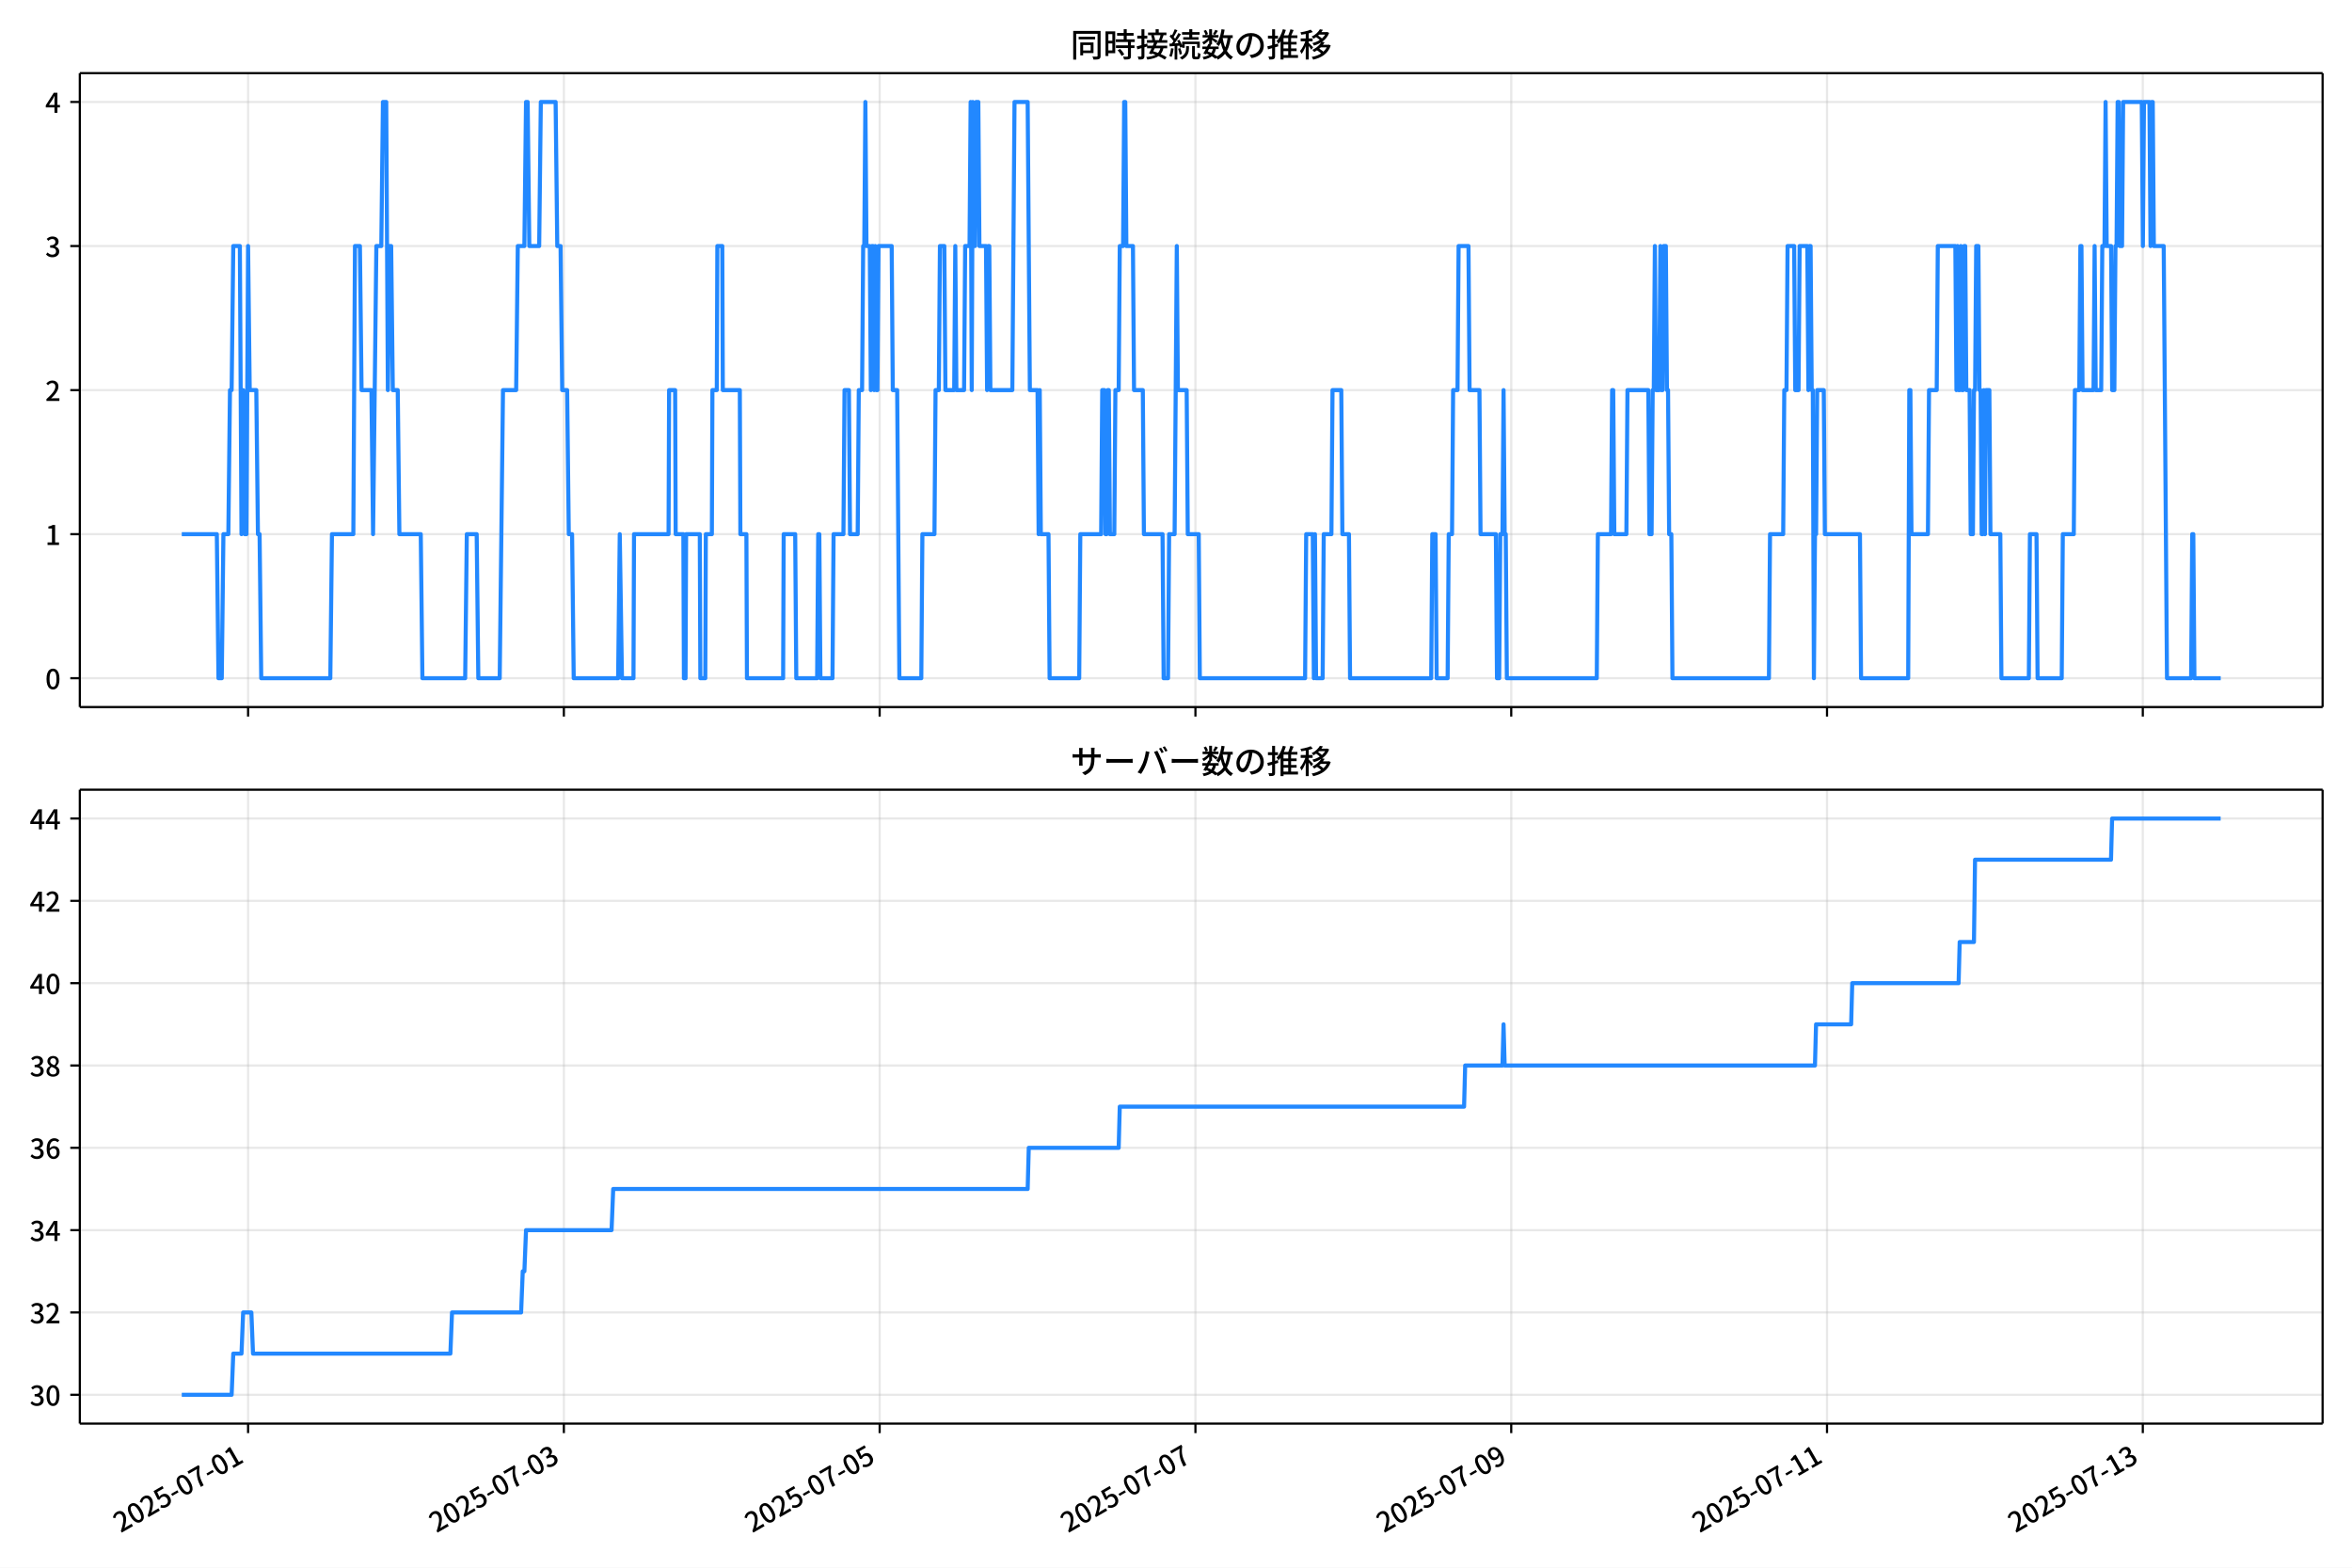
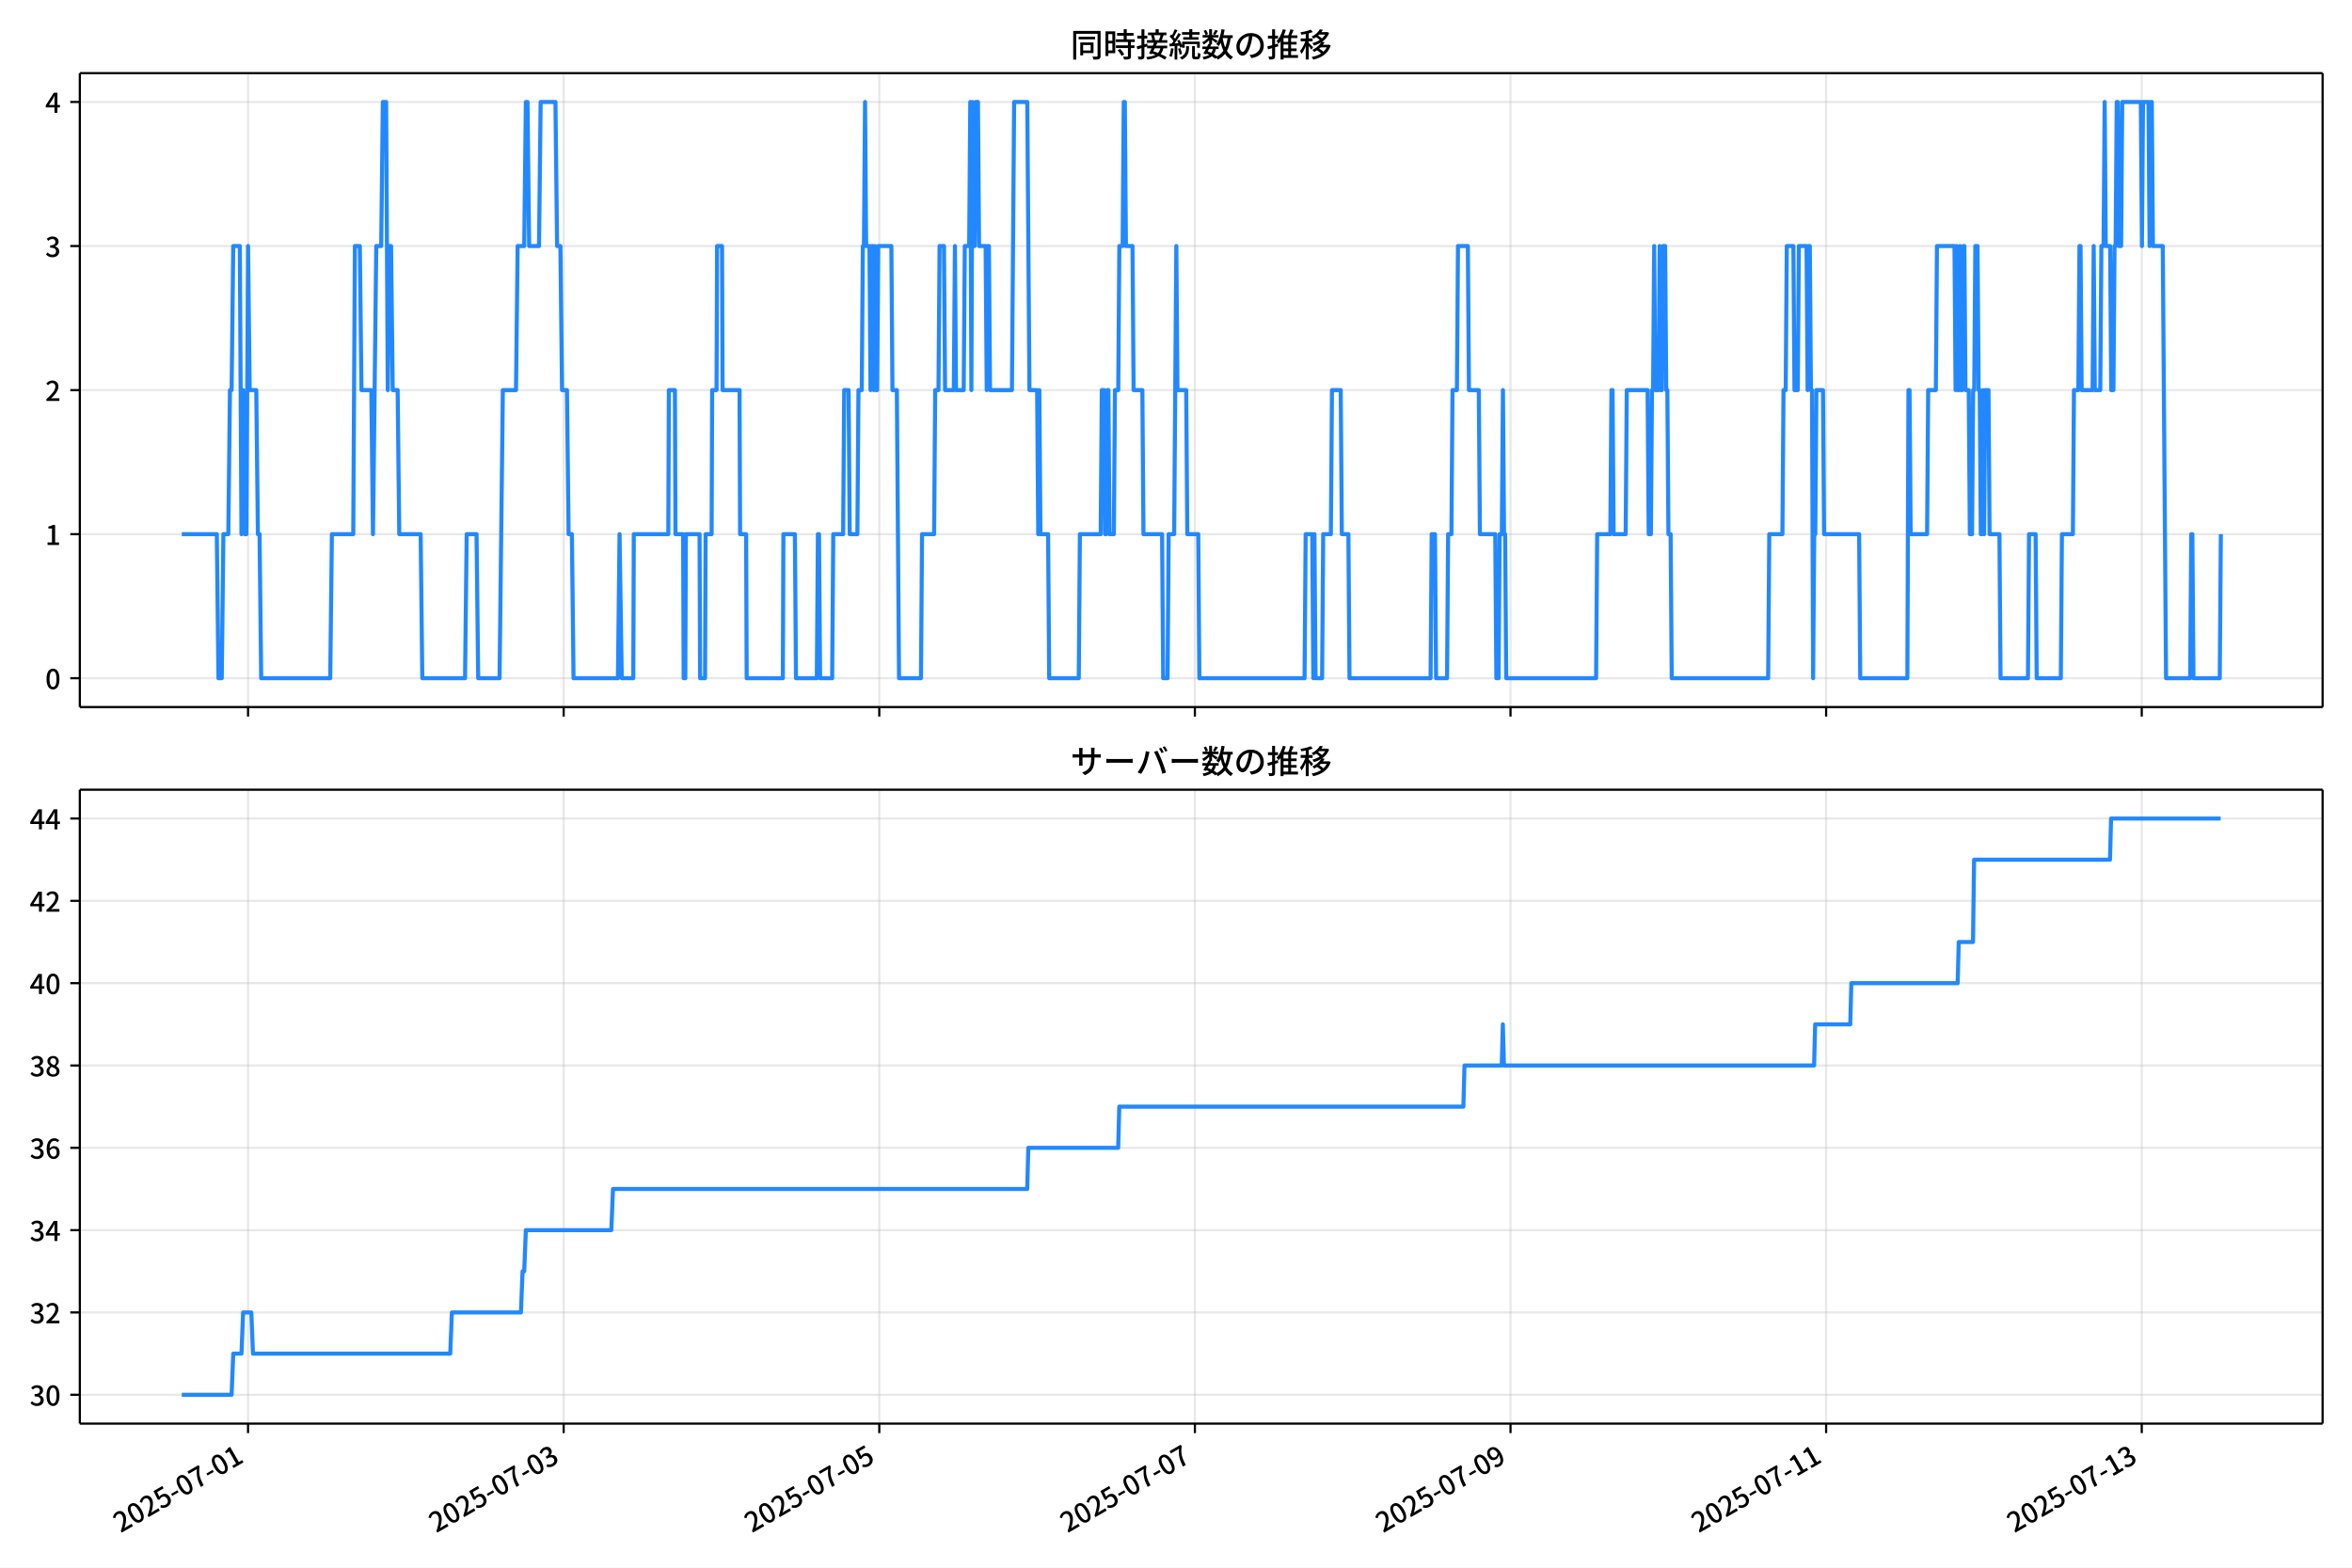
<svg xmlns="http://www.w3.org/2000/svg" xmlns:xlink="http://www.w3.org/1999/xlink" version="1.1" viewBox="0 0 864 576">
  <defs>
    <style type="text/css">*{stroke-linejoin: round; stroke-linecap: butt}</style>
  </defs>
  <g id="aa">
    <g id="ab">
      <path d="m0 576h864v-576h-864z" fill="#fff" />
    </g>
    <g id="ac">
      <g id="ad">
        <path d="m29.32 259.78h823.88v-232.9h-823.88z" fill="#fff" />
      </g>
      <g id="ae">
        <g id="af">
          <g id="ag">
-             <path d="m91.132 259.78v-232.9" clip-path="url(#f)" fill="none" stroke="#b0b0b0" stroke-linecap="square" stroke-opacity=".3" stroke-width=".8" />
+             <path d="m91.119 259.78v-232.9" clip-path="url(#f)" fill="none" stroke="#b0b0b0" stroke-linecap="square" stroke-opacity=".3" stroke-width=".8" />
          </g>
          <g id="ah">
            <defs>
              <path id="d" d="m0 0v3.5" stroke="#000" stroke-width=".8" />
            </defs>
-             <use x="91.132" y="259.778" stroke="#000000" stroke-width=".8" xlink:href="#d" />
+             <use x="91.119" y="259.778" stroke="#000000" stroke-width=".8" xlink:href="#d" />
          </g>
        </g>
        <g id="ai">
          <g id="aj">
-             <path d="m207.14 259.78v-232.9" clip-path="url(#f)" fill="none" stroke="#b0b0b0" stroke-linecap="square" stroke-opacity=".3" stroke-width=".8" />
+             <path d="m207.06 259.78v-232.9" clip-path="url(#f)" fill="none" stroke="#b0b0b0" stroke-linecap="square" stroke-opacity=".3" stroke-width=".8" />
          </g>
          <g id="ak">
-             <use x="207.135" y="259.778" stroke="#000000" stroke-width=".8" xlink:href="#d" />
+             <use x="207.06" y="259.778" stroke="#000000" stroke-width=".8" xlink:href="#d" />
          </g>
        </g>
        <g id="al">
          <g id="am">
-             <path d="m323.14 259.78v-232.9" clip-path="url(#f)" fill="none" stroke="#b0b0b0" stroke-linecap="square" stroke-opacity=".3" stroke-width=".8" />
+             <path d="m323 259.78v-232.9" clip-path="url(#f)" fill="none" stroke="#b0b0b0" stroke-linecap="square" stroke-opacity=".3" stroke-width=".8" />
          </g>
          <g id="an">
-             <use x="323.139" y="259.778" stroke="#000000" stroke-width=".8" xlink:href="#d" />
+             <use x="323.001" y="259.778" stroke="#000000" stroke-width=".8" xlink:href="#d" />
          </g>
        </g>
        <g id="ao">
          <g id="ap">
-             <path d="m439.14 259.78v-232.9" clip-path="url(#f)" fill="none" stroke="#b0b0b0" stroke-linecap="square" stroke-opacity=".3" stroke-width=".8" />
+             <path d="m438.94 259.78v-232.9" clip-path="url(#f)" fill="none" stroke="#b0b0b0" stroke-linecap="square" stroke-opacity=".3" stroke-width=".8" />
          </g>
          <g id="aq">
-             <use x="439.142" y="259.778" stroke="#000000" stroke-width=".8" xlink:href="#d" />
+             <use x="438.942" y="259.778" stroke="#000000" stroke-width=".8" xlink:href="#d" />
          </g>
        </g>
        <g id="ar">
          <g id="as">
-             <path d="m555.15 259.78v-232.9" clip-path="url(#f)" fill="none" stroke="#b0b0b0" stroke-linecap="square" stroke-opacity=".3" stroke-width=".8" />
+             <path d="m554.88 259.78v-232.9" clip-path="url(#f)" fill="none" stroke="#b0b0b0" stroke-linecap="square" stroke-opacity=".3" stroke-width=".8" />
          </g>
          <g id="at">
-             <use x="555.146" y="259.778" stroke="#000000" stroke-width=".8" xlink:href="#d" />
+             <use x="554.883" y="259.778" stroke="#000000" stroke-width=".8" xlink:href="#d" />
          </g>
        </g>
        <g id="au">
          <g id="av">
-             <path d="m671.15 259.78v-232.9" clip-path="url(#f)" fill="none" stroke="#b0b0b0" stroke-linecap="square" stroke-opacity=".3" stroke-width=".8" />
+             <path d="m670.82 259.78v-232.9" clip-path="url(#f)" fill="none" stroke="#b0b0b0" stroke-linecap="square" stroke-opacity=".3" stroke-width=".8" />
          </g>
          <g id="aw">
-             <use x="671.149" y="259.778" stroke="#000000" stroke-width=".8" xlink:href="#d" />
+             <use x="670.824" y="259.778" stroke="#000000" stroke-width=".8" xlink:href="#d" />
          </g>
        </g>
        <g id="ax">
          <g id="ay">
-             <path d="m787.15 259.78v-232.9" clip-path="url(#f)" fill="none" stroke="#b0b0b0" stroke-linecap="square" stroke-opacity=".3" stroke-width=".8" />
+             <path d="m786.77 259.78v-232.9" clip-path="url(#f)" fill="none" stroke="#b0b0b0" stroke-linecap="square" stroke-opacity=".3" stroke-width=".8" />
          </g>
          <g id="az">
-             <use x="787.153" y="259.778" stroke="#000000" stroke-width=".8" xlink:href="#d" />
+             <use x="786.766" y="259.778" stroke="#000000" stroke-width=".8" xlink:href="#d" />
          </g>
        </g>
      </g>
      <g id="ba">
        <g id="bb">
          <g id="bc">
            <path d="m29.32 249.19h823.88" clip-path="url(#f)" fill="none" stroke="#b0b0b0" stroke-linecap="square" stroke-opacity=".3" stroke-width=".8" />
          </g>
          <g id="bd">
            <defs>
              <path id="g" d="m0 0h-3.5" stroke="#000" stroke-width=".8" />
            </defs>
            <use x="29.32" y="249.191" stroke="#000000" stroke-width=".8" xlink:href="#g" />
          </g>
          <g id="be">
            <g transform="translate(16.62 253.18) scale(.1 -.1)">
              <defs>
                <path id="a" transform="scale(.015625)" d="m1830-90q-460 0-806 275-346 276-535 823-188 547-188 1366 0 820 188 1357 189 538 535 803 346 266 806 266 461 0 800-269 340-269 528-803 189-534 189-1354 0-819-189-1366-188-547-528-823-339-275-800-275zm0 589q237 0 422 185 186 186 288 599 103 413 103 1091 0 679-103 1082-102 403-288 582-185 180-422 180-236 0-422-180-186-179-292-582-105-403-105-1082 0-678 105-1091 106-413 292-599 186-185 422-185z" />
              </defs>
              <use xlink:href="#a" />
            </g>
          </g>
        </g>
        <g id="bf">
          <g id="bg">
            <path d="m29.32 196.26h823.88" clip-path="url(#f)" fill="none" stroke="#b0b0b0" stroke-linecap="square" stroke-opacity=".3" stroke-width=".8" />
          </g>
          <g id="bh">
            <use x="29.32" y="196.26" stroke="#000000" stroke-width=".8" xlink:href="#g" />
          </g>
          <g id="bi">
            <g transform="translate(16.62 200.25) scale(.1 -.1)">
              <defs>
                <path id="l" transform="scale(.015625)" d="m544 0v608h1037v3277h-845v467q333 58 579 147 247 90 451 218h557v-4109h915v-608h-2694z" />
              </defs>
              <use xlink:href="#l" />
            </g>
          </g>
        </g>
        <g id="bj">
          <g id="bk">
            <path d="m29.32 143.33h823.88" clip-path="url(#f)" fill="none" stroke="#b0b0b0" stroke-linecap="square" stroke-opacity=".3" stroke-width=".8" />
          </g>
          <g id="bl">
            <use x="29.32" y="143.329" stroke="#000000" stroke-width=".8" xlink:href="#g" />
          </g>
          <g id="bm">
            <g transform="translate(16.62 147.31) scale(.1 -.1)">
              <defs>
                <path id="b" transform="scale(.015625)" d="m282 0v429q697 621 1164 1136 468 515 701 956 234 442 234 826 0 256-87 451-86 196-262 301-176 106-445 106-275 0-506-151-230-150-422-368l-416 410q301 333 637 518 336 186 803 186 429 0 749-176t496-493 176-745q0-455-224-919t-615-935q-390-470-889-950 186 20 394 36t374 16h1184v-634h-3046z" />
              </defs>
              <use xlink:href="#b" />
            </g>
          </g>
        </g>
        <g id="bn">
          <g id="bo">
            <path d="m29.32 90.398h823.88" clip-path="url(#f)" fill="none" stroke="#b0b0b0" stroke-linecap="square" stroke-opacity=".3" stroke-width=".8" />
          </g>
          <g id="bp">
            <use x="29.32" y="90.398" stroke="#000000" stroke-width=".8" xlink:href="#g" />
          </g>
          <g id="bq">
            <g transform="translate(16.62 94.383) scale(.1 -.1)">
              <defs>
                <path id="j" transform="scale(.015625)" d="m1715-90q-371 0-656 90t-503 240q-217 150-377 323l359 474q211-205 479-359 269-153 634-153 269 0 467 92 199 93 311 266t112 423q0 256-125 451t-429 300q-304 106-835 106v551q467 0 732 105 266 106 384 291 119 186 119 423 0 307-192 489-192 183-531 183-269 0-503-119-233-118-438-316l-384 460q282 256 614 413 333 157 737 157 422 0 748-144 327-144 512-413 186-269 186-659 0-403-221-685-221-281-592-422v-26q269-70 490-227t349-400 128-557q0-422-215-726-214-304-573-468-358-163-787-163z" />
              </defs>
              <use xlink:href="#j" />
            </g>
          </g>
        </g>
        <g id="br">
          <g id="bs">
            <path d="m29.32 37.466h823.88" clip-path="url(#f)" fill="none" stroke="#b0b0b0" stroke-linecap="square" stroke-opacity=".3" stroke-width=".8" />
          </g>
          <g id="bt">
            <use x="29.32" y="37.466" stroke="#000000" stroke-width=".8" xlink:href="#g" />
          </g>
          <g id="bu">
            <g transform="translate(16.62 41.451) scale(.1 -.1)">
              <defs>
                <path id="k" transform="scale(.015625)" d="m2170 0v3072q0 192 12 457 13 266 20 458h-26q-90-179-183-365-92-185-195-364l-921-1415h2579v-576h-3328v493l1875 2957h858v-4717h-691z" />
              </defs>
              <use xlink:href="#k" />
            </g>
          </g>
        </g>
      </g>
      <g id="bv">
-         <path d="m66.769 196.26h12.883l.604 52.931h1.208l.604-52.931h1.813l.604-52.931h.604l.604-52.931h2.417l.604 105.86.604-52.931.604 52.931h.604l.604-105.86.604 52.931h2.417l.604 52.931h.604l.604 52.931h25.376l.604-52.931h7.854l.604-105.86h1.813l.604 52.931h3.625l.604 52.931 1.208-105.86h1.813l.604-52.931h1.208l.604 105.86.604-52.931h.604l.604 52.931h1.813l.604 52.931h7.854l.604 52.931h15.709l.604-52.931h3.625l.604 52.931h7.854l1.208-105.86h4.833l.604-52.931h2.417l.604-52.931h.604l.604 52.931h3.625l.604-52.931h5.438l.604 52.931h1.208l.604 52.931h1.813l.604 52.931h1.208l.604 52.931h16.313l.604-52.931.806 52.931h4.229l.201-52.931h12.688l.201-52.931h2.215l.201 52.931h2.82l.201 52.931h.604l.201-52.931h5.035l.201 52.931h1.813l.201-52.931h2.215l.201-52.931h1.611l.201-52.931h1.813l.201 52.931h6.243l.201 52.931h2.215l.201 52.931h13.292l.201-52.931h4.229l.403 52.931h7.653l.403-52.931h.403l.403 52.931h4.431l.403-52.931h3.625l.403-52.931h1.611l.403 52.931h2.82l.403-52.931h1.208l.403-52.931h.403l.403-52.931.403 52.931h1.208l.403 52.931.403-52.931h.403l.403 52.931.403-52.931.403 52.931h.403l.403-52.931h4.833l.403 52.931h1.611l.806 105.86h8.056l.403-52.931h4.431l.403-52.931h1.208l.403-52.931h1.611l.403 52.931h3.222l.403-52.931.403 52.931h2.82l.403-52.931h1.611l.403-52.931.403 105.86.403-105.86.403 52.931h.403l.403-52.931h.806l.403 52.931h2.417l.403 52.931.403-52.931h.403l.403 52.931h8.056l.806-105.86h4.833l.806 105.86h2.82l.403 52.931.403-52.931.403 52.931h2.82l.403 52.931h10.875l.403-52.931h7.653l.403-52.931h.806l.403 52.931h.403l.403-52.931h.403l.403 52.931h1.611l.403-52.931h1.208l.403-52.931h1.208l.403-52.931h.403l.403 52.931h2.417l.403 52.931h3.222l.403 52.931h6.847l.403 52.931h1.611l.403-52.931h2.014l.806-105.86.403 52.931h3.222l.403 52.931h4.028l.403 52.931h38.668l.403-52.931h2.417l.403 52.931.403-52.931.403 52.931h2.417l.403-52.931h2.82l.403-52.931h3.222l.403 52.931h2.417l.403 52.931h29.806l.403-52.931h1.208l.403 52.931h4.028l.403-52.931h1.208l.403-52.931h1.611l.403-52.931h3.625l.403 52.931h3.625l.403 52.931h5.639l.403 52.931h.806l.403-52.931h.806l.403-52.931.403 52.931h.403l.403 52.931h33.029l.403-52.931h4.833l.403-52.931h.403l.403 52.931h4.431l.403-52.931h7.653l.403 52.931h.806l.403-52.931h.403l.403-52.931.403 52.931h1.208l.403-52.931.403 52.931h.403l.403-52.931h.806l.403 52.931h.403l.403 52.931h.806l.403 52.931h35.446l.403-52.931h4.833l.403-52.931h.806l.403-52.931h2.417l.403 52.931h1.208l.403-52.931h2.82l.403 52.931.403-52.931h.403l.403 52.931h.403l.403 105.86.403-52.931h.403l.403-52.931h2.417l.403 52.931h12.889l.403 52.931h17.32l.403-105.86h.403l.403 52.931h6.042l.403-52.931h2.82l.403-52.931h6.445l.403 52.931.403-52.931.403 52.931h.403l.403-52.931.403 52.931h.403l.403-52.931h.403l.403 52.931h1.208l.403 52.931h.806l.403-52.931h.403l.403-52.931h.806l.403 52.931h.403l.403 52.931h.403l.403-52.931.403 52.931.403-52.931h1.208l.403 52.931h3.625l.403 52.931h10.07l.403-52.931h2.417l.403 52.931h8.861l.403-52.931h4.028l.403-52.931h1.611l.403-52.931h.403l.403 52.931h4.028l.403-52.931.403 52.931h2.014l.403-52.931h.806l.403-52.931.403 52.931h1.611l.403 52.931h.806l.403-52.931h.403l.403-52.931h.403l.403 52.931h.806l.403-52.931h6.847l.403 52.931.403-52.931h2.014l.403 52.931.403-52.931h.403l.403 52.931h3.625l1.208 158.79h8.861l.403-52.931h.403l.403 52.931h9.667v0" clip-path="url(#f)" fill="none" stroke="#28f" stroke-linecap="square" stroke-width="1.5" />
+         <path d="m66.769 196.26h12.876l.604 52.931h1.208l.604-52.931h1.812l.604-52.931h.604l.604-52.931h2.415l.604 105.86.604-52.931.604 52.931h.604l.604-105.86.604 52.931h2.415l.604 52.931h.604l.604 52.931h25.362l.604-52.931h7.85l.604-105.86h1.812l.604 52.931h3.623l.604 52.931 1.208-105.86h1.812l.604-52.931h1.208l.604 105.86.604-52.931h.604l.604 52.931h1.812l.604 52.931h7.85l.604 52.931h15.7l.604-52.931h3.623l.604 52.931h7.85l1.208-105.86h4.831l.604-52.931h2.415l.604-52.931h.604l.604 52.931h3.623l.604-52.931h5.435l.604 52.931h1.208l.604 52.931h1.812l.604 52.931h1.208l.604 52.931h16.304l.604-52.931.805 52.931h4.227l.201-52.931h12.681l.201-52.931h2.214l.201 52.931h2.818l.201 52.931h.604l.201-52.931h5.032l.201 52.931h1.812l.201-52.931h2.214l.201-52.931h1.61l.201-52.931h1.812l.201 52.931h6.24l.201 52.931h2.214l.201 52.931h13.285l.201-52.931h4.227l.403 52.931h7.649l.403-52.931h.403l.403 52.931h4.428l.403-52.931h3.623l.403-52.931h1.61l.403 52.931h2.818l.403-52.931h1.208l.403-52.931h.403l.403-52.931.403 52.931h1.208l.403 52.931.403-52.931h.403l.403 52.931.403-52.931.403 52.931h.403l.403-52.931h4.831l.403 52.931h1.61l.805 105.86h8.052l.403-52.931h4.428l.403-52.931h1.208l.403-52.931h1.61l.403 52.931h3.221l.403-52.931.403 52.931h2.818l.403-52.931h1.61l.403-52.931.403 105.86.403-105.86.403 52.931h.403l.403-52.931h.805l.403 52.931h2.415l.403 52.931.403-52.931h.403l.403 52.931h8.052l.805-105.86h4.831l.805 105.86h2.818l.403 52.931.403-52.931.403 52.931h2.818l.403 52.931h10.869l.403-52.931h7.649l.403-52.931h.805l.403 52.931h.403l.403-52.931h.403l.403 52.931h1.61l.403-52.931h1.208l.403-52.931h1.208l.403-52.931h.403l.403 52.931h2.415l.403 52.931h3.221l.403 52.931h6.844l.403 52.931h1.61l.403-52.931h2.013l.805-105.86.403 52.931h3.221l.403 52.931h4.026l.403 52.931h38.647l.403-52.931h2.415l.403 52.931.403-52.931.403 52.931h2.415l.403-52.931h2.818l.403-52.931h3.221l.403 52.931h2.415l.403 52.931h29.79l.403-52.931h1.208l.403 52.931h4.026l.403-52.931h1.208l.403-52.931h1.61l.403-52.931h3.623l.403 52.931h3.623l.403 52.931h5.636l.403 52.931h.805l.403-52.931h.805l.403-52.931.403 52.931h.403l.403 52.931h33.011l.403-52.931h4.831l.403-52.931h.403l.403 52.931h4.428l.403-52.931h7.649l.403 52.931h.805l.403-52.931h.403l.403-52.931.403 52.931h1.208l.403-52.931.403 52.931h.403l.403-52.931h.805l.403 52.931h.403l.403 52.931h.805l.403 52.931h35.426l.403-52.931h4.831l.403-52.931h.805l.403-52.931h2.415l.403 52.931h1.208l.403-52.931h2.818l.403 52.931.403-52.931h.403l.403 52.931h.403l.403 105.86.403-52.931h.403l.403-52.931h2.415l.403 52.931h12.882l.403 52.931h17.311l.403-105.86h.403l.403 52.931h6.039l.403-52.931h2.818l.403-52.931h6.441l.403 52.931.403-52.931.403 52.931h.403l.403-52.931.403 52.931h.403l.403-52.931h.403l.403 52.931h1.208l.403 52.931h.805l.403-52.931h.403l.403-52.931h.805l.403 52.931h.403l.403 52.931h.403l.403-52.931.403 52.931.403-52.931h1.208l.403 52.931h3.623l.403 52.931h10.064l.403-52.931h2.415l.403 52.931h8.857l.403-52.931h4.026l.403-52.931h1.61l.403-52.931h.403l.403 52.931h4.026l.403-52.931.403 52.931h2.013l.403-52.931h.805l.403-52.931.403 52.931h1.61l.403 52.931h.805l.403-52.931h.403l.403-52.931h.403l.403 52.931h.805l.403-52.931h6.844l.403 52.931.403-52.931h2.013l.403 52.931.403-52.931h.403l.403 52.931h3.623l1.208 158.79h8.857l.403-52.931h.403l.403 52.931h9.662l.403-52.931v0" clip-path="url(#f)" fill="none" stroke="#28f" stroke-linecap="square" stroke-width="1.5" />
      </g>
      <g id="bw">
        <path d="m29.32 259.78v-232.9" fill="none" stroke="#000" stroke-linecap="square" stroke-width=".8" />
      </g>
      <g id="bx">
        <path d="m853.2 259.78v-232.9" fill="none" stroke="#000" stroke-linecap="square" stroke-width=".8" />
      </g>
      <g id="by">
        <path d="m29.32 259.78h823.88" fill="none" stroke="#000" stroke-linecap="square" stroke-width=".8" />
      </g>
      <g id="bz">
        <path d="m29.32 26.88h823.88" fill="none" stroke="#000" stroke-linecap="square" stroke-width=".8" />
      </g>
      <g id="ca">
        <g transform="translate(393.26 20.88) scale(.12 -.12)">
          <defs>
            <path id="u" transform="scale(.015625)" d="m1587 3936h3232v-518h-3232v518zm320-1114h557v-2534h-557v2534zm301 0h2291v-2086h-2291v512h1734v1069h-1734v505zm-1683 2260h5113v-570h-4524v-5056h-589v5626zm4768 0h595v-4896q0-250-67-397t-227-218q-160-77-426-96t-675-19q-13 83-45 192t-77 218q-45 108-89 185 281-13 527-13 247 0 330 0 83 7 118 42 36 35 36 112v4890z" />
            <path id="s" transform="scale(.015625)" d="m2714 4672h3238v-525h-3238v525zm-244-1235h3712v-538h-3712v538zm20-1184h3635v-531h-3635v531zm1523 3155h595v-2310h-595v2310zm832-2451h589v-2823q0-230-61-364-61-135-227-199-167-70-423-86t-633-16q-20 121-78 285-57 163-121 284 275-6 509-9t310-3q77 6 106 28 29 23 29 93v2810zm-2023-1677 487 282q153-160 313-352t294-381q135-189 206-343l-519-313q-64 153-189 348-124 196-278 394-154 199-314 365zm-2086 3718h1619v-4281h-1619v544h1056v3187h-1056v550zm32-1843h1293v-537h-1293v537zm-320 1843h563v-4832h-563v4832z" />
            <path id="t" transform="scale(.015625)" d="m3866 5408h614v-870h-614v870zm-1479-653h3597v-518h-3597v518zm-230-1485h4e3v-518h-4e3v518zm825 922 519 102q64-160 121-342 58-182 96-352 39-170 45-304l-544-128q-6 134-42 313-35 180-83 365-48 186-112 346zm1856 109 589-71q-96-275-202-557-105-281-195-486l-518 77q58 147 122 329 64 183 118 372t86 336zm-2643-2106h3943v-518h-3943v518zm1408 685 602-115q-167-371-362-784t-390-797-362-685l-525 179q160 288 346 666t368 784 323 752zm-659-2157 358 403q352-102 733-240 381-137 752-304 371-166 697-336 327-169 558-329l-384-461q-218 160-532 336-313 176-685 345-371 170-755 323-384 154-742 263zm1894 1114 583-71q-122-550-353-944-230-393-604-662t-922-435q-547-167-1296-269-25 128-93 269-67 141-137 230 678 64 1168 192t819 349q330 221 531 550 202 330 304 791zm-4684 217q396 90 953 240 557 151 1120 311l77-544q-525-154-1053-311-528-156-963-284l-134 588zm121 2093h1965v-563h-1965v563zm819 1248h576v-5229q0-236-51-374t-192-208q-141-77-355-99-214-23-541-16-13 115-64 288t-109 294q205-6 381-6t234 0q64 0 92 28 29 29 29 93v5229z" />
            <path id="r" transform="scale(.015625)" d="m4058 5408h595v-1798h-595v1798zm-1415-563h3443v-499h-3443v499zm231-992h3008v-499h-3008v499zm-224-877h3475v-1203h-531v729h-2432v-729h-512v1203zm1964-877h551v-1881q0-122 22-157 23-35 106-35 25 0 92 0 68 0 135 0t99 0q51 0 83 54t45 224 19 515q90-70 234-131t259-93q-19-429-83-662-64-234-183-326-118-93-316-93-39 0-103 0t-134 0-138 0q-67 0-99 0-237 0-365 64t-176 218q-48 153-48 422v1881zm-1164-6h550v-455q0-243-48-528-48-284-186-579-137-294-409-572-272-279-727-503-70 90-192 208-121 118-230 195 416 205 665 438 250 234 371 474 122 240 164 467 42 228 42 413v442zm-2240 3309 524-192q-121-244-259-503-137-259-275-496t-259-416l-410 173q122 186 246 438 125 253 240 515 116 263 193 481zm716-743 500-230q-224-359-496-756-272-396-548-764-275-368-518-650l-358 205q179 211 377 483 199 272 387 569 189 298 358 592 170 295 298 551zm-1721-665 307 403q166-154 339-340 173-185 320-364t224-327l-326-460q-77 160-218 348-141 189-314 384-172 196-332 356zm1485-832 435 179q128-211 249-458 122-246 215-474 93-227 137-412l-473-211q-32 185-119 422-86 237-201 486-115 250-243 468zm-1530-583q422 26 998 54 576 29 1184 68l7-499q-570-45-1127-84-556-38-992-70l-70 531zm1702-992 436 135q121-276 214-596t118-556l-454-148q-26 237-112 563-86 327-202 602zm-1363 109 499-83q-57-455-163-897-105-441-253-748-51 32-134 73-83 42-170 83-86 42-144 62 148 294 234 697t131 813zm691 627h525v-2861h-525v2861z" />
            <path id="n" transform="scale(.015625)" d="m224 2022h3187v-499h-3187v499zm51 2247h3111v-487h-3111v487zm1127-1735 563-121q-154-320-333-672t-352-679q-173-326-326-582l-532 173q148 243 324 566t345 669q170 346 311 646zm934-832 563-64q-89-480-262-838t-461-614-701-432-976-298q-25 128-99 269t-157 237q659 102 1085 303 426 202 666 554t342 883zm422 3597 519-211q-147-218-298-436-150-217-278-377l-403 186q121 173 252 413 132 240 208 425zm-1203 109h563v-2957h-563v2957zm-1075-320 448 186q134-192 246-420 112-227 157-393l-467-211q-38 172-147 406t-237 432zm1094-1050 397-236q-160-263-400-529-240-265-519-489-278-224-553-378-51 103-141 237-89 135-179 218 269 109 534 294 266 186 493 416 228 231 368 467zm487-204q83-45 246-145 163-99 352-211t346-211 221-150l-327-423q-83 77-230 198-147 122-317 253-170 132-327 250-156 119-259 189l295 250zm1798 396h2311v-556h-2311v556zm115 1178 615-90q-103-640-263-1235t-384-1101q-224-505-512-889-44 57-134 134t-186 157-166 125q275 339 473 796 199 458 340 995 141 538 217 1108zm1223-1510 614-58q-147-1101-445-1940-297-838-813-1443-515-604-1321-1014-26 71-90 177-64 105-134 208-70 102-128 159 742 346 1212 880 471 535 730 1290 260 755 375 1741zm-1005-135q134-851 387-1597 253-745 659-1305 407-560 1002-874-70-57-154-150-83-93-154-189-70-96-121-179-633 371-1056 988-422 618-688 1434-265 816-425 1783l550 89zm-3309-3065 327 416q377-148 754-330 378-182 701-378 324-195 548-368l-416-435q-211 179-519 378-307 198-666 383-358 186-729 334z" />
            <path id="q" transform="scale(.015625)" d="m3686 4378q-64-493-163-1041-99-547-265-1084-192-653-432-1104t-522-688-595-237q-320 0-596 221-275 221-448 621-172 400-172 931 0 537 220 1017 221 480 611 851 391 372 909 583 519 211 1121 211 576 0 1040-186 464-185 793-515 330-329 502-771 173-441 173-941 0-672-278-1194-278-521-816-851-538-329-1318-444l-378 601q166 20 307 42t263 48q307 70 585 217 279 148 496 375 218 227 342 534 125 308 125 692t-122 713q-121 330-358 573-236 243-582 380-346 138-781 138-525 0-935-186-409-185-694-489-284-304-432-656-147-352-147-678 0-365 89-605 90-240 224-355 135-115 276-115t288 144 297 457q151 314 298 800 147 461 246 982 100 522 145 1021l684-12z" />
            <path id="o" transform="scale(.015625)" d="m2995 2925h2893v-519h-2893v519zm0-1280h2893v-519h-2893v519zm-64-1299h3232v-557h-3232v557zm1312 3577h563v-3763h-563v3763zm429 1466 634-141q-154-390-340-794-185-403-339-684l-512 140q103 199 208 458 106 259 195 528 90 269 154 493zm-1472 25 582-147q-153-518-371-1018-217-499-483-931t-573-758q-38 64-109 160-70 96-147 198-77 103-141 160 416 416 733 1034t509 1302zm128-1203h2720v-537h-2720v-4205h-582v4422l313 320h269zm-3174-2157q396 90 953 240 557 151 1120 311l77-544q-525-154-1053-311-528-156-963-284l-134 588zm121 2093h1965v-563h-1965v563zm819 1248h576v-5229q0-236-51-374t-192-208q-141-77-355-99-214-23-541-16-13 115-64 288t-109 294q205-6 381-6t234 0q64 0 92 28 29 29 29 93v5229z" />
            <path id="m" transform="scale(.015625)" d="m4051 5402 595-109q-281-493-729-941t-1107-806q-39 64-106 144t-141 153q-73 74-137 119 608 288 1011 678t614 762zm-77-557h1511v-493h-1863l352 493zm1293 0h109l109 25 384-179q-192-505-496-905t-695-701q-390-301-845-519-454-217-947-358-44 109-137 253t-176 227q448 109 867 294 419 186 777 445 359 259 631 592t419 730v96zm-1990-954 377 307q167-96 336-218 170-121 320-249 151-128 247-237l-397-332q-90 108-237 236t-317 259q-169 132-329 234zm1107-934 595-109q-307-538-803-1031-496-492-1232-876-38 64-102 144t-138 156q-74 77-138 116 455 217 807 483t604 554q253 288 407 563zm-90-589h1460v-506h-1818l358 506zm1268 0h121l109 26 384-167q-192-614-531-1075t-787-794q-448-332-983-553-534-221-1129-355-45 115-132 269-86 153-176 249 551 96 1043 285 493 189 903 473 410 285 714 669t464 883v90zm-2132-1056 410 339q186-102 384-237 198-134 371-275t282-269l-435-371q-103 128-270 272-166 144-361 288t-381 253zm-2150 3533h589v-5376h-589v5376zm-992-1242h2336v-569h-2336v569zm1024-224 365-160q-96-339-231-707-134-368-291-727-157-358-336-672-179-313-365-537-44 128-134 291t-160 272q173 192 339 457 167 266 323 570 157 304 282 618t208 595zm941 1946 416-467q-314-122-695-221-380-99-784-173-403-74-780-131-20 102-71 236-51 135-102 231 358 58 732 138 375 80 711 179t573 208zm-397-2579q58-45 179-170 122-125 266-266 144-140 259-265t160-183l-352-473q-58 102-157 255-99 154-218 317-118 164-227 311-108 147-185 237l275 237z" />
          </defs>
          <use xlink:href="#u" />
          <use transform="translate(100)" xlink:href="#s" />
          <use transform="translate(200)" xlink:href="#t" />
          <use transform="translate(300)" xlink:href="#r" />
          <use transform="translate(400)" xlink:href="#n" />
          <use transform="translate(500)" xlink:href="#q" />
          <use transform="translate(600)" xlink:href="#o" />
          <use transform="translate(700)" xlink:href="#m" />
        </g>
      </g>
    </g>
    <g id="cb">
      <g id="cc">
        <path d="m29.32 523.06h823.88v-232.9h-823.88z" fill="#fff" />
      </g>
      <g id="cd">
        <g id="ce">
          <g id="cf">
-             <path d="m91.132 523.06v-232.9" clip-path="url(#c)" fill="none" stroke="#b0b0b0" stroke-linecap="square" stroke-opacity=".3" stroke-width=".8" />
+             <path d="m91.119 523.06v-232.9" clip-path="url(#c)" fill="none" stroke="#b0b0b0" stroke-linecap="square" stroke-opacity=".3" stroke-width=".8" />
          </g>
          <g id="cg">
-             <use x="91.132" y="523.055" stroke="#000000" stroke-width=".8" xlink:href="#d" />
+             <use x="91.119" y="523.055" stroke="#000000" stroke-width=".8" xlink:href="#d" />
          </g>
          <g id="ch">
-             <g transform="translate(44.342 563.33) rotate(-30) scale(.1 -.1)">
+             <g transform="translate(44.329 563.33) rotate(-30) scale(.1 -.1)">
              <defs>
                <path id="i" transform="scale(.015625)" d="m1715-90q-365 0-653 90t-506 237q-217 147-383 307l352 480q134-134 294-246t361-183q202-70 452-70 262 0 473 118 212 119 333 346 122 227 122 541 0 460-247 716-246 256-649 256-224 0-384-64t-365-198l-365 237 141 2240h2387v-627h-1747l-109-1204q154 77 307 118 154 42 340 42 397 0 723-160t518-490q192-329 192-847 0-519-224-887t-586-560q-361-192-777-192z" />
                <path id="e" transform="scale(.015625)" d="m301 1536v544h1689v-544h-1689z" />
                <path id="h" transform="scale(.015625)" d="m1235 0q32 646 109 1187t224 1024 384 941 576 938h-2208v627h3027v-455q-409-512-665-989-256-476-397-969t-205-1053-90-1251h-755z" />
              </defs>
              <use xlink:href="#b" />
              <use transform="translate(57)" xlink:href="#a" />
              <use transform="translate(114)" xlink:href="#b" />
              <use transform="translate(171)" xlink:href="#i" />
              <use transform="translate(228)" xlink:href="#e" />
              <use transform="translate(263.7)" xlink:href="#a" />
              <use transform="translate(320.7)" xlink:href="#h" />
              <use transform="translate(377.7)" xlink:href="#e" />
              <use transform="translate(413.4)" xlink:href="#a" />
              <use transform="translate(470.4)" xlink:href="#l" />
            </g>
          </g>
        </g>
        <g id="ci">
          <g id="cj">
-             <path d="m207.14 523.06v-232.9" clip-path="url(#c)" fill="none" stroke="#b0b0b0" stroke-linecap="square" stroke-opacity=".3" stroke-width=".8" />
+             <path d="m207.06 523.06v-232.9" clip-path="url(#c)" fill="none" stroke="#b0b0b0" stroke-linecap="square" stroke-opacity=".3" stroke-width=".8" />
          </g>
          <g id="ck">
-             <use x="207.135" y="523.055" stroke="#000000" stroke-width=".8" xlink:href="#d" />
+             <use x="207.06" y="523.055" stroke="#000000" stroke-width=".8" xlink:href="#d" />
          </g>
          <g id="cl">
-             <g transform="translate(160.35 563.33) rotate(-30) scale(.1 -.1)">
+             <g transform="translate(160.27 563.33) rotate(-30) scale(.1 -.1)">
              <use xlink:href="#b" />
              <use transform="translate(57)" xlink:href="#a" />
              <use transform="translate(114)" xlink:href="#b" />
              <use transform="translate(171)" xlink:href="#i" />
              <use transform="translate(228)" xlink:href="#e" />
              <use transform="translate(263.7)" xlink:href="#a" />
              <use transform="translate(320.7)" xlink:href="#h" />
              <use transform="translate(377.7)" xlink:href="#e" />
              <use transform="translate(413.4)" xlink:href="#a" />
              <use transform="translate(470.4)" xlink:href="#j" />
            </g>
          </g>
        </g>
        <g id="cm">
          <g id="cn">
-             <path d="m323.14 523.06v-232.9" clip-path="url(#c)" fill="none" stroke="#b0b0b0" stroke-linecap="square" stroke-opacity=".3" stroke-width=".8" />
+             <path d="m323 523.06v-232.9" clip-path="url(#c)" fill="none" stroke="#b0b0b0" stroke-linecap="square" stroke-opacity=".3" stroke-width=".8" />
          </g>
          <g id="co">
-             <use x="323.139" y="523.055" stroke="#000000" stroke-width=".8" xlink:href="#d" />
+             <use x="323.001" y="523.055" stroke="#000000" stroke-width=".8" xlink:href="#d" />
          </g>
          <g id="cp">
-             <g transform="translate(276.35 563.33) rotate(-30) scale(.1 -.1)">
+             <g transform="translate(276.21 563.33) rotate(-30) scale(.1 -.1)">
              <use xlink:href="#b" />
              <use transform="translate(57)" xlink:href="#a" />
              <use transform="translate(114)" xlink:href="#b" />
              <use transform="translate(171)" xlink:href="#i" />
              <use transform="translate(228)" xlink:href="#e" />
              <use transform="translate(263.7)" xlink:href="#a" />
              <use transform="translate(320.7)" xlink:href="#h" />
              <use transform="translate(377.7)" xlink:href="#e" />
              <use transform="translate(413.4)" xlink:href="#a" />
              <use transform="translate(470.4)" xlink:href="#i" />
            </g>
          </g>
        </g>
        <g id="cq">
          <g id="cr">
-             <path d="m439.14 523.06v-232.9" clip-path="url(#c)" fill="none" stroke="#b0b0b0" stroke-linecap="square" stroke-opacity=".3" stroke-width=".8" />
+             <path d="m438.94 523.06v-232.9" clip-path="url(#c)" fill="none" stroke="#b0b0b0" stroke-linecap="square" stroke-opacity=".3" stroke-width=".8" />
          </g>
          <g id="cs">
-             <use x="439.142" y="523.055" stroke="#000000" stroke-width=".8" xlink:href="#d" />
+             <use x="438.942" y="523.055" stroke="#000000" stroke-width=".8" xlink:href="#d" />
          </g>
          <g id="ct">
-             <g transform="translate(392.35 563.33) rotate(-30) scale(.1 -.1)">
+             <g transform="translate(392.15 563.33) rotate(-30) scale(.1 -.1)">
              <use xlink:href="#b" />
              <use transform="translate(57)" xlink:href="#a" />
              <use transform="translate(114)" xlink:href="#b" />
              <use transform="translate(171)" xlink:href="#i" />
              <use transform="translate(228)" xlink:href="#e" />
              <use transform="translate(263.7)" xlink:href="#a" />
              <use transform="translate(320.7)" xlink:href="#h" />
              <use transform="translate(377.7)" xlink:href="#e" />
              <use transform="translate(413.4)" xlink:href="#a" />
              <use transform="translate(470.4)" xlink:href="#h" />
            </g>
          </g>
        </g>
        <g id="cu">
          <g id="cv">
-             <path d="m555.15 523.06v-232.9" clip-path="url(#c)" fill="none" stroke="#b0b0b0" stroke-linecap="square" stroke-opacity=".3" stroke-width=".8" />
+             <path d="m554.88 523.06v-232.9" clip-path="url(#c)" fill="none" stroke="#b0b0b0" stroke-linecap="square" stroke-opacity=".3" stroke-width=".8" />
          </g>
          <g id="cw">
-             <use x="555.146" y="523.055" stroke="#000000" stroke-width=".8" xlink:href="#d" />
+             <use x="554.883" y="523.055" stroke="#000000" stroke-width=".8" xlink:href="#d" />
          </g>
          <g id="cx">
-             <g transform="translate(508.36 563.33) rotate(-30) scale(.1 -.1)">
+             <g transform="translate(508.09 563.33) rotate(-30) scale(.1 -.1)">
              <defs>
                <path id="v" transform="scale(.015625)" d="m1562-90q-410 0-708 150-297 151-502 356l403 461q141-160 346-256t422-96q224 0 425 102 202 103 352 333 151 230 237 614 87 384 87 941 0 589-115 970t-323 563-496 182q-205 0-372-118-166-118-262-336t-96-525q0-301 86-512 87-211 259-323 173-112 417-112 224 0 460 141 237 141 448 461l32-544q-134-180-313-314t-371-208-384-74q-391 0-689 166-297 167-467 496-169 330-169 823 0 467 195 816t515 541 698 192q339 0 636-138 298-137 519-419 221-281 349-710t128-1018q0-691-141-1187t-391-807q-249-310-563-461-313-150-652-150z" />
              </defs>
              <use xlink:href="#b" />
              <use transform="translate(57)" xlink:href="#a" />
              <use transform="translate(114)" xlink:href="#b" />
              <use transform="translate(171)" xlink:href="#i" />
              <use transform="translate(228)" xlink:href="#e" />
              <use transform="translate(263.7)" xlink:href="#a" />
              <use transform="translate(320.7)" xlink:href="#h" />
              <use transform="translate(377.7)" xlink:href="#e" />
              <use transform="translate(413.4)" xlink:href="#a" />
              <use transform="translate(470.4)" xlink:href="#v" />
            </g>
          </g>
        </g>
        <g id="cy">
          <g id="cz">
-             <path d="m671.15 523.06v-232.9" clip-path="url(#c)" fill="none" stroke="#b0b0b0" stroke-linecap="square" stroke-opacity=".3" stroke-width=".8" />
+             <path d="m670.82 523.06v-232.9" clip-path="url(#c)" fill="none" stroke="#b0b0b0" stroke-linecap="square" stroke-opacity=".3" stroke-width=".8" />
          </g>
          <g id="da">
-             <use x="671.149" y="523.055" stroke="#000000" stroke-width=".8" xlink:href="#d" />
+             <use x="670.824" y="523.055" stroke="#000000" stroke-width=".8" xlink:href="#d" />
          </g>
          <g id="db">
-             <g transform="translate(624.36 563.33) rotate(-30) scale(.1 -.1)">
+             <g transform="translate(624.03 563.33) rotate(-30) scale(.1 -.1)">
              <use xlink:href="#b" />
              <use transform="translate(57)" xlink:href="#a" />
              <use transform="translate(114)" xlink:href="#b" />
              <use transform="translate(171)" xlink:href="#i" />
              <use transform="translate(228)" xlink:href="#e" />
              <use transform="translate(263.7)" xlink:href="#a" />
              <use transform="translate(320.7)" xlink:href="#h" />
              <use transform="translate(377.7)" xlink:href="#e" />
              <use transform="translate(413.4)" xlink:href="#l" />
              <use transform="translate(470.4)" xlink:href="#l" />
            </g>
          </g>
        </g>
        <g id="dc">
          <g id="dd">
-             <path d="m787.15 523.06v-232.9" clip-path="url(#c)" fill="none" stroke="#b0b0b0" stroke-linecap="square" stroke-opacity=".3" stroke-width=".8" />
+             <path d="m786.77 523.06v-232.9" clip-path="url(#c)" fill="none" stroke="#b0b0b0" stroke-linecap="square" stroke-opacity=".3" stroke-width=".8" />
          </g>
          <g id="de">
-             <use x="787.153" y="523.055" stroke="#000000" stroke-width=".8" xlink:href="#d" />
+             <use x="786.766" y="523.055" stroke="#000000" stroke-width=".8" xlink:href="#d" />
          </g>
          <g id="df">
-             <g transform="translate(740.36 563.33) rotate(-30) scale(.1 -.1)">
+             <g transform="translate(739.98 563.33) rotate(-30) scale(.1 -.1)">
              <use xlink:href="#b" />
              <use transform="translate(57)" xlink:href="#a" />
              <use transform="translate(114)" xlink:href="#b" />
              <use transform="translate(171)" xlink:href="#i" />
              <use transform="translate(228)" xlink:href="#e" />
              <use transform="translate(263.7)" xlink:href="#a" />
              <use transform="translate(320.7)" xlink:href="#h" />
              <use transform="translate(377.7)" xlink:href="#e" />
              <use transform="translate(413.4)" xlink:href="#l" />
              <use transform="translate(470.4)" xlink:href="#j" />
            </g>
          </g>
        </g>
      </g>
      <g id="dg">
        <g id="dh">
          <g id="di">
            <path d="m29.32 512.47h823.88" clip-path="url(#c)" fill="none" stroke="#b0b0b0" stroke-linecap="square" stroke-opacity=".3" stroke-width=".8" />
          </g>
          <g id="dj">
            <use x="29.32" y="512.469" stroke="#000000" stroke-width=".8" xlink:href="#g" />
          </g>
          <g id="dk">
            <g transform="translate(10.92 516.45) scale(.1 -.1)">
              <use xlink:href="#j" />
              <use transform="translate(57)" xlink:href="#a" />
            </g>
          </g>
        </g>
        <g id="dl">
          <g id="dm">
            <path d="m29.32 482.22h823.88" clip-path="url(#c)" fill="none" stroke="#b0b0b0" stroke-linecap="square" stroke-opacity=".3" stroke-width=".8" />
          </g>
          <g id="dn">
            <use x="29.32" y="482.223" stroke="#000000" stroke-width=".8" xlink:href="#g" />
          </g>
          <g id="do">
            <g transform="translate(10.92 486.21) scale(.1 -.1)">
              <use xlink:href="#j" />
              <use transform="translate(57)" xlink:href="#b" />
            </g>
          </g>
        </g>
        <g id="dp">
          <g id="dq">
            <path d="m29.32 451.98h823.88" clip-path="url(#c)" fill="none" stroke="#b0b0b0" stroke-linecap="square" stroke-opacity=".3" stroke-width=".8" />
          </g>
          <g id="dr">
            <use x="29.32" y="451.976" stroke="#000000" stroke-width=".8" xlink:href="#g" />
          </g>
          <g id="ds">
            <g transform="translate(10.92 455.96) scale(.1 -.1)">
              <use xlink:href="#j" />
              <use transform="translate(57)" xlink:href="#k" />
            </g>
          </g>
        </g>
        <g id="dt">
          <g id="du">
            <path d="m29.32 421.73h823.88" clip-path="url(#c)" fill="none" stroke="#b0b0b0" stroke-linecap="square" stroke-opacity=".3" stroke-width=".8" />
          </g>
          <g id="dv">
            <use x="29.32" y="421.73" stroke="#000000" stroke-width=".8" xlink:href="#g" />
          </g>
          <g id="dw">
            <g transform="translate(10.92 425.71) scale(.1 -.1)">
              <defs>
                <path id="x" transform="scale(.015625)" d="m1971-90q-339 0-634 144-294 144-518 435-224 292-352 733-128 442-128 1044 0 678 147 1161 148 483 397 784 250 301 570 445t665 144q397 0 688-147 292-147 490-359l-403-448q-128 154-327 253-198 99-409 99-307 0-567-182-259-182-413-605-153-422-153-1145 0-608 115-1002t326-589q212-195 493-195 212 0 375 121 163 122 259 343t96 522q0 300-90 511-89 212-259 320-169 109-419 109-211 0-451-134t-458-461l-25 538q134 192 313 323t374 201q196 71 375 71 397 0 694-163 298-163 467-490 170-326 170-825 0-468-195-817-195-348-512-544-317-195-701-195z" />
              </defs>
              <use xlink:href="#j" />
              <use transform="translate(57)" xlink:href="#x" />
            </g>
          </g>
        </g>
        <g id="dx">
          <g id="dy">
            <path d="m29.32 391.48h823.88" clip-path="url(#c)" fill="none" stroke="#b0b0b0" stroke-linecap="square" stroke-opacity=".3" stroke-width=".8" />
          </g>
          <g id="dz">
            <use x="29.32" y="391.483" stroke="#000000" stroke-width=".8" xlink:href="#g" />
          </g>
          <g id="ea">
            <g transform="translate(10.92 395.47) scale(.1 -.1)">
              <defs>
                <path id="w" transform="scale(.015625)" d="m1830-90q-441 0-787 163-345 164-547 448-202 285-202 650 0 314 122 557t314 419 403 291v32q-256 186-442 458-185 272-185 643 0 365 176 640t480 425q304 151 694 151 410 0 704-160t457-439q164-278 164-649 0-237-96-448t-234-381q-137-169-291-278v-32q218-115 397-285 179-169 288-406t109-557q0-346-189-628-189-281-532-448-342-166-803-166zm314 2708q205 198 310 419 106 221 106 464 0 211-83 384t-247 272q-163 99-393 99-288 0-480-183-192-182-192-502 0-256 134-429 135-172 359-294t486-230zm-294-2170q236 0 418 89 183 90 285 253 103 164 103 388 0 211-90 367-89 157-246 272-157 116-368 215t-454 195q-244-173-398-426-153-252-153-553 0-237 118-416 119-179 324-282 205-102 461-102z" />
              </defs>
              <use xlink:href="#j" />
              <use transform="translate(57)" xlink:href="#w" />
            </g>
          </g>
        </g>
        <g id="eb">
          <g id="ec">
            <path d="m29.32 361.24h823.88" clip-path="url(#c)" fill="none" stroke="#b0b0b0" stroke-linecap="square" stroke-opacity=".3" stroke-width=".8" />
          </g>
          <g id="ed">
            <use x="29.32" y="361.237" stroke="#000000" stroke-width=".8" xlink:href="#g" />
          </g>
          <g id="ee">
            <g transform="translate(10.92 365.22) scale(.1 -.1)">
              <use xlink:href="#k" />
              <use transform="translate(57)" xlink:href="#a" />
            </g>
          </g>
        </g>
        <g id="ef">
          <g id="eg">
            <path d="m29.32 330.99h823.88" clip-path="url(#c)" fill="none" stroke="#b0b0b0" stroke-linecap="square" stroke-opacity=".3" stroke-width=".8" />
          </g>
          <g id="eh">
            <use x="29.32" y="330.99" stroke="#000000" stroke-width=".8" xlink:href="#g" />
          </g>
          <g id="ei">
            <g transform="translate(10.92 334.98) scale(.1 -.1)">
              <use xlink:href="#k" />
              <use transform="translate(57)" xlink:href="#b" />
            </g>
          </g>
        </g>
        <g id="ej">
          <g id="ek">
            <path d="m29.32 300.74h823.88" clip-path="url(#c)" fill="none" stroke="#b0b0b0" stroke-linecap="square" stroke-opacity=".3" stroke-width=".8" />
          </g>
          <g id="el">
            <use x="29.32" y="300.744" stroke="#000000" stroke-width=".8" xlink:href="#g" />
          </g>
          <g id="em">
            <g transform="translate(10.92 304.73) scale(.1 -.1)">
              <use xlink:href="#k" />
              <use transform="translate(57)" xlink:href="#k" />
            </g>
          </g>
        </g>
      </g>
      <g id="en">
-         <path d="m66.769 512.47h18.321l.604-15.123h3.021l.604-15.123h3.021l.604 15.123h72.502l.604-15.123h25.376l.604-15.123h.604l.604-15.123h31.418l.604-15.123h152.25l.403-15.123h33.029l.403-15.123h126.48l.403-15.123h13.695l.403-15.123.403 15.123h113.99l.403-15.123h12.889l.403-15.123h39.071l.403-15.123h5.236l.403-30.246h49.946l.403-15.123h39.876v0" clip-path="url(#c)" fill="none" stroke="#28f" stroke-linecap="square" stroke-width="1.5" />
+         <path d="m66.769 512.47h18.311l.604-15.123h3.019l.604-15.123h3.019l.604 15.123h72.463l.604-15.123h25.362l.604-15.123h.604l.604-15.123h31.401l.604-15.123h152.17l.403-15.123h33.011l.403-15.123h126.41l.403-15.123h13.687l.403-15.123.403 15.123h113.93l.403-15.123h12.882l.403-15.123h39.05l.403-15.123h5.234l.403-30.246h49.919l.403-15.123h40.257v0" clip-path="url(#c)" fill="none" stroke="#28f" stroke-linecap="square" stroke-width="1.5" />
      </g>
      <g id="eo">
        <path d="m29.32 523.06v-232.9" fill="none" stroke="#000" stroke-linecap="square" stroke-width=".8" />
      </g>
      <g id="ep">
        <path d="m853.2 523.06v-232.9" fill="none" stroke="#000" stroke-linecap="square" stroke-width=".8" />
      </g>
      <g id="eq">
        <path d="m29.32 523.06h823.88" fill="none" stroke="#000" stroke-linecap="square" stroke-width=".8" />
      </g>
      <g id="er">
        <path d="m29.32 290.16h823.88" fill="none" stroke="#000" stroke-linecap="square" stroke-width=".8" />
      </g>
      <g id="es">
        <g transform="translate(393.26 284.16) scale(.12 -.12)">
          <defs>
            <path id="z" transform="scale(.015625)" d="m4685 2893q0-621-84-1111-83-489-288-877-204-387-569-691t-928-560l-544 512q448 167 781 371 333 205 550 503 218 298 323 739 106 442 106 1075v1620q0 192-10 339-9 147-22 217h723q-6-70-22-217t-16-339v-1581zm-2304 2086q-7-64-23-199-16-134-16-313v-2317q0-128 6-256 7-128 13-224 7-96 13-140h-710q6 44 12 140 7 96 13 221 7 125 7 259v2317q0 122-10 256-9 135-28 256h723zm-1978-1197q45-12 144-22t237-20q138-9 285-9h4217q237 0 394 13t246 26v-679q-76 7-240 13-163 6-393 6h-4224q-147 0-282-3-134-3-234-10-99-6-150-12v697z" />
            <path id="p" transform="scale(.015625)" d="m621 2854q109-6 265-16 157-9 339-16 183-6 349-6 128 0 352 0t509 0 598 0q314 0 624 0 311 0 586 0t486 0q212 0 327 0 230 0 416 16t301 22v-793q-109 6-308 19-198 13-409 13-109 0-324 0-214 0-489 0t-586 0q-310 0-624 0-313 0-598 0t-509 0-352 0q-262 0-525-10-262-9-428-22v793z" />
            <path id="y" transform="scale(.015625)" d="m4941 5037q83-109 176-269t182-320q90-160 154-288l-416-179q-96 192-240 448t-272 435l416 173zm723 275q83-122 182-282 100-160 196-317 96-156 153-271l-416-186q-102 205-246 454-144 250-279 429l410 173zm-4339-3360q102 262 201 556 100 295 183 612t144 630q61 314 93 602l723-147q-19-83-45-183-26-99-48-195t-42-166q-32-154-86-394t-131-512-164-551q-86-278-182-514-115-301-269-618-153-317-326-618-173-300-346-550l-697 294q301 397 563 874t429 880zm3155 198q-96 250-215 531-118 282-243 567-124 285-246 534-122 250-224 429l659 218q96-179 221-429t253-535q128-284 249-566 122-281 218-525 90-230 195-518 106-288 211-592 106-304 195-589 90-285 154-515l-729-237q-84 352-199 736t-240 768-259 723z" />
          </defs>
          <use xlink:href="#z" />
          <use transform="translate(100)" xlink:href="#p" />
          <use transform="translate(200)" xlink:href="#y" />
          <use transform="translate(300)" xlink:href="#p" />
          <use transform="translate(400)" xlink:href="#n" />
          <use transform="translate(500)" xlink:href="#q" />
          <use transform="translate(600)" xlink:href="#o" />
          <use transform="translate(700)" xlink:href="#m" />
        </g>
      </g>
    </g>
  </g>
  <defs>
    <clipPath id="f">
      <rect x="29.32" y="26.88" width="823.88" height="232.9" />
    </clipPath>
    <clipPath id="c">
      <rect x="29.32" y="290.16" width="823.88" height="232.9" />
    </clipPath>
  </defs>
</svg>
